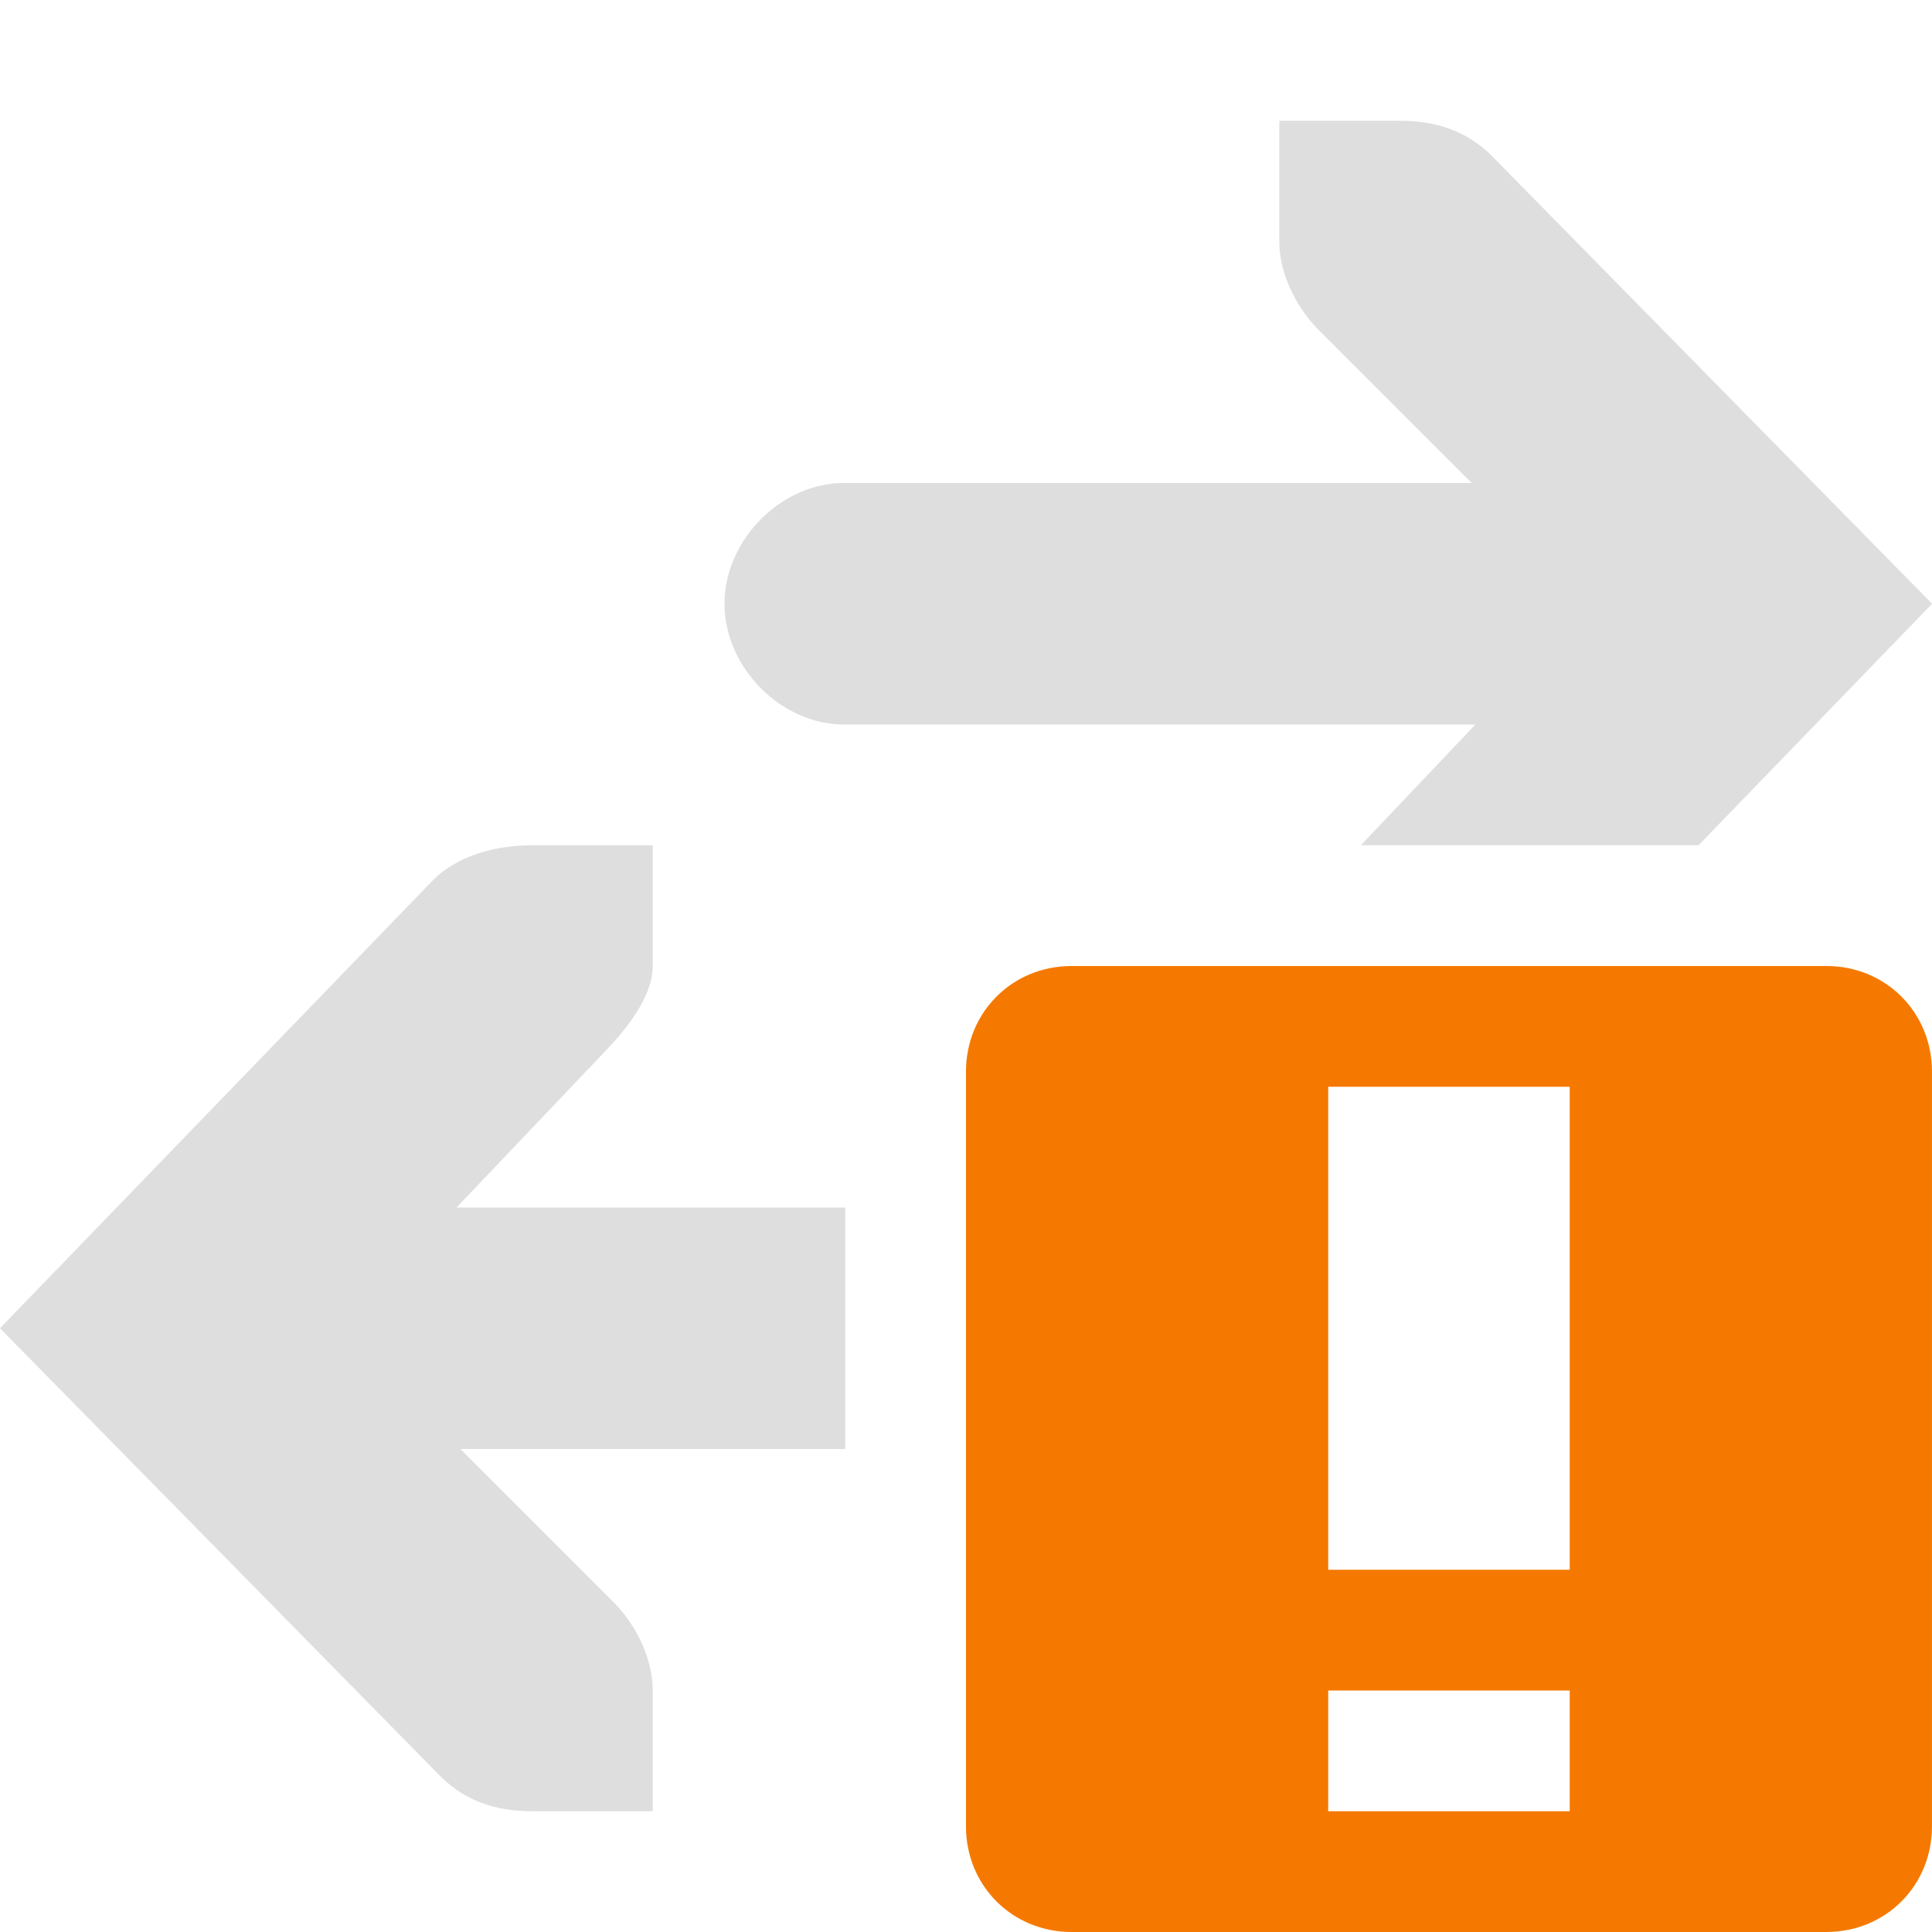
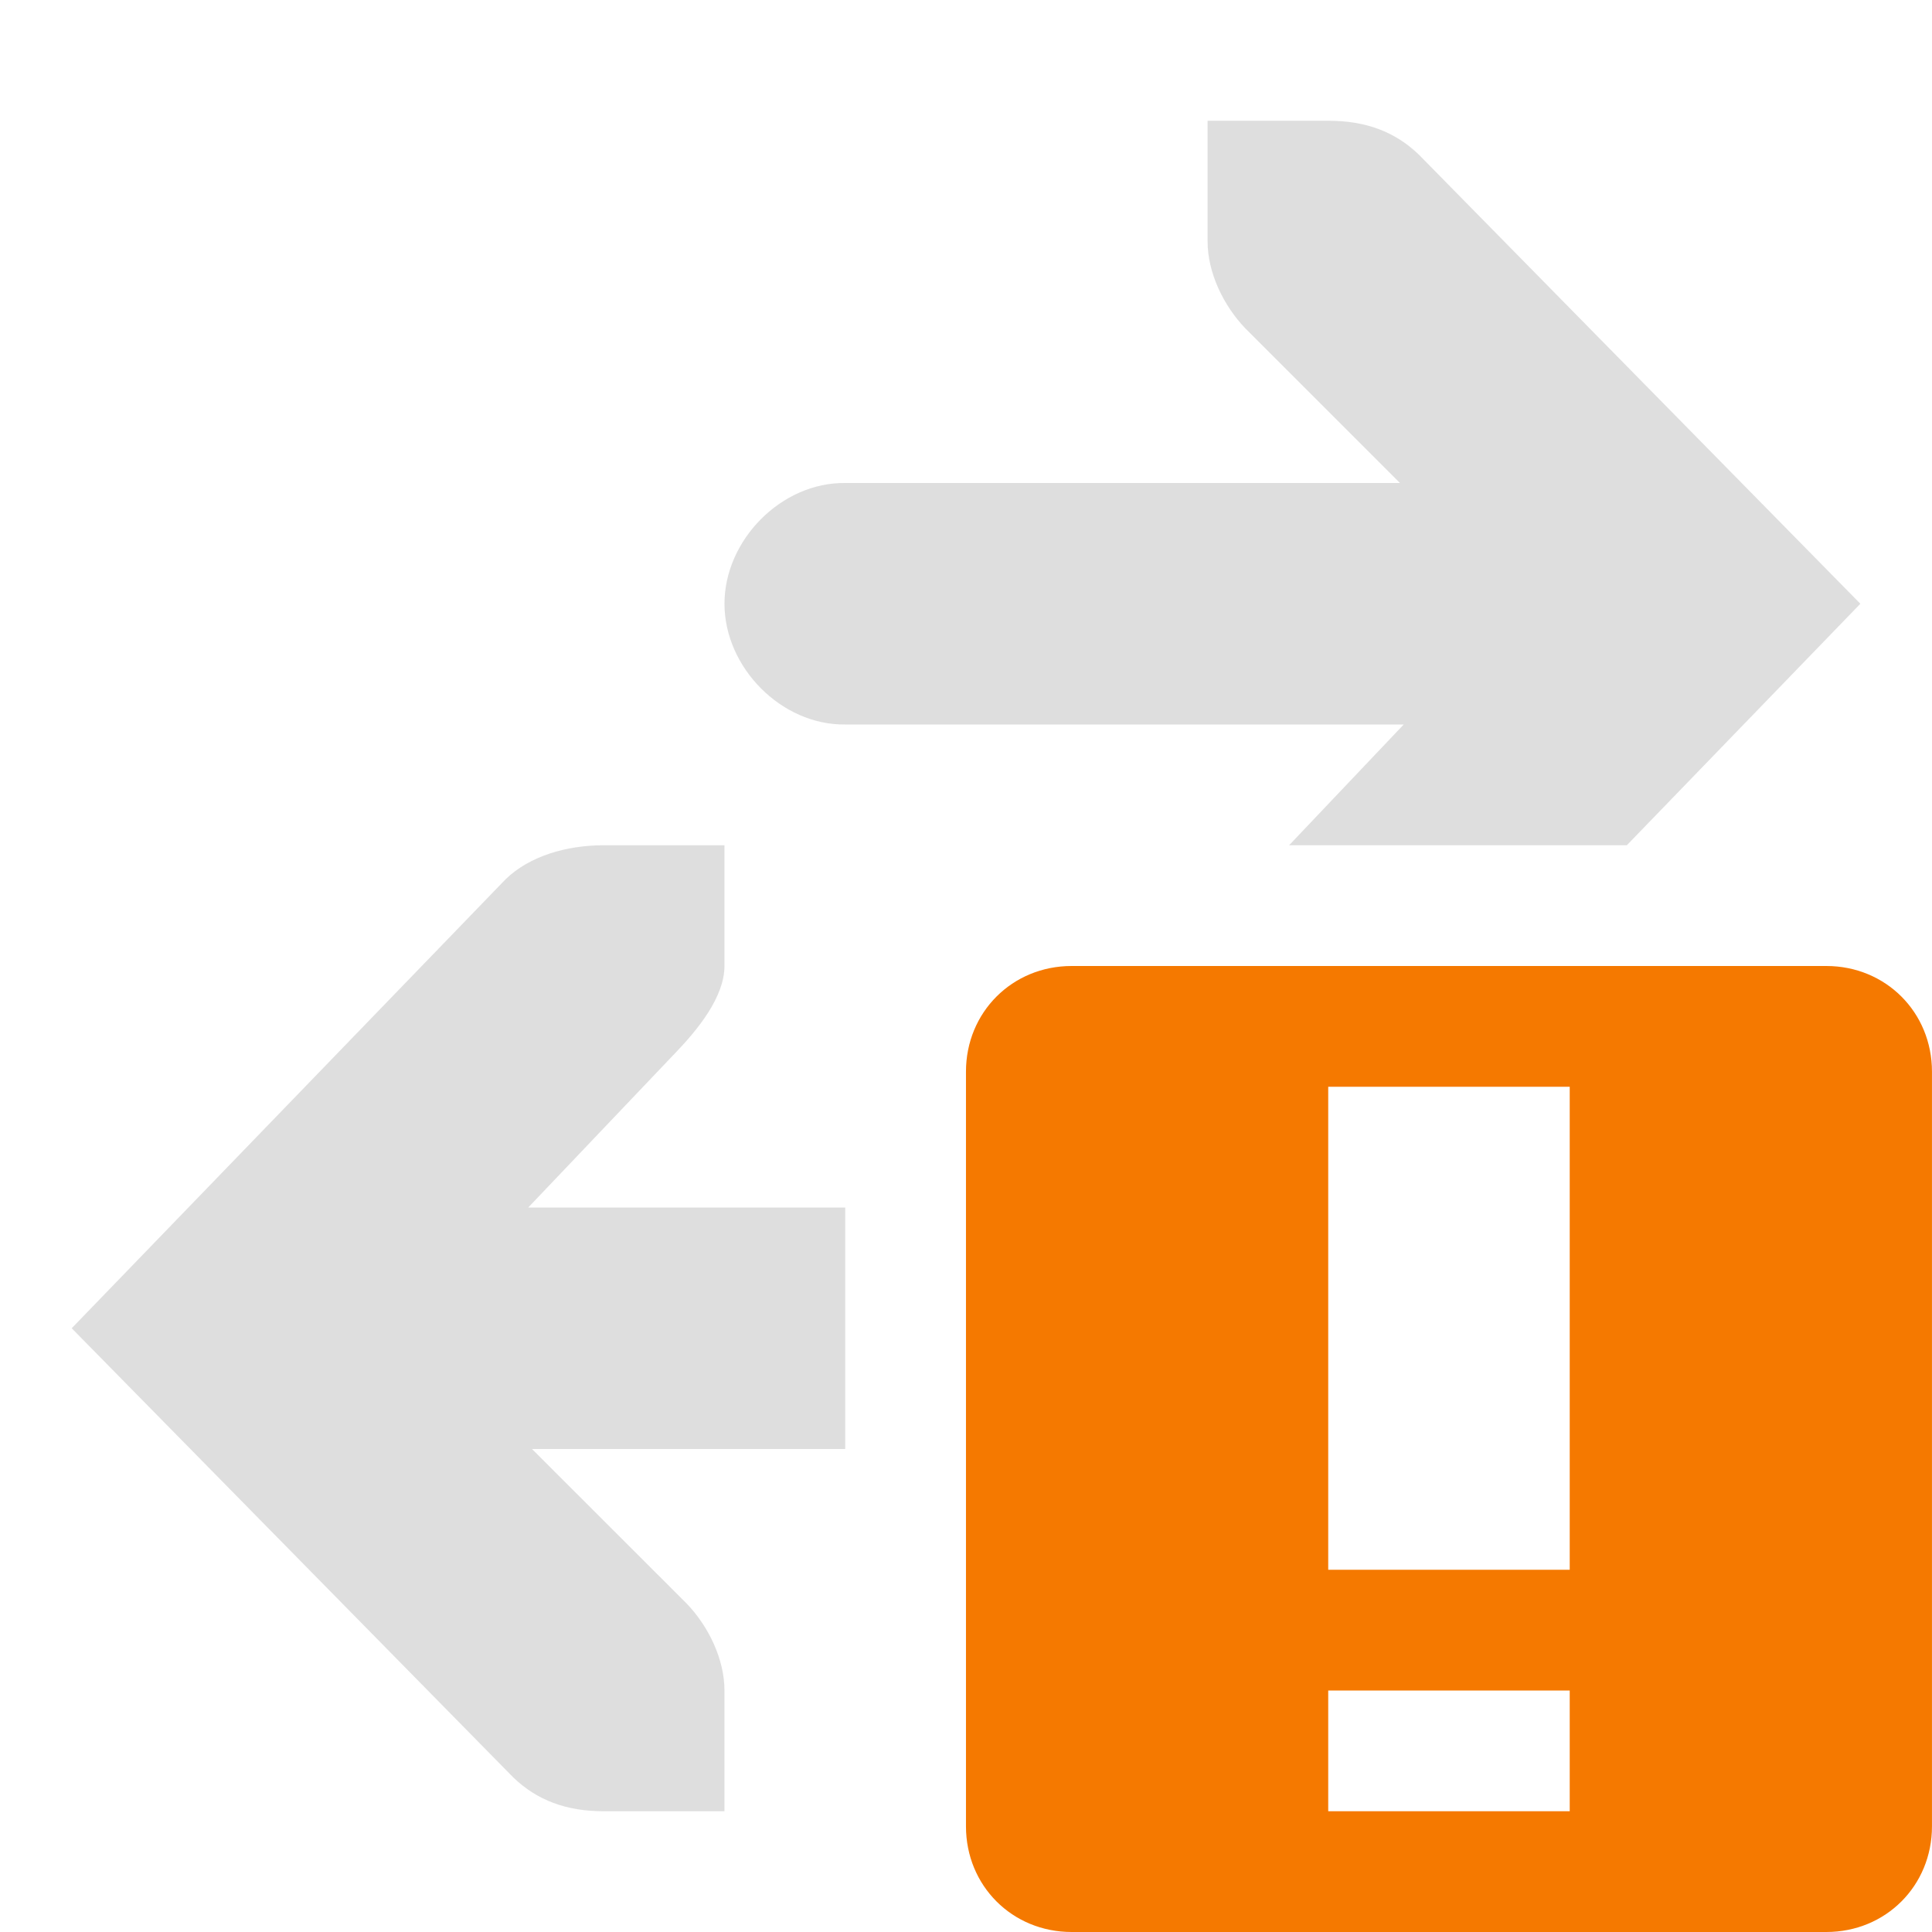
<svg xmlns="http://www.w3.org/2000/svg" height="16" id="svg7384" version="1.1" width="16">
  <defs id="defs7386" />
-   <g id="layer9" style="display:inline" transform="translate(-341.0002,-177)">
-     <path d="m 345.406,184 c -0.309,4e-5 -0.615,0.09 -0.812,0.281 L 341,188 l 3.656,3.719 c 0.198,0.191 0.441,0.281 0.75,0.281 l 1,0 0,-1 c -5e-5,-0.257 -0.13,-0.529 -0.312,-0.719 L 344.813,189 l 3.187,0 0,-2 -3.219,0 1.219,-1.281 c 0.183,-0.19 0.406,-0.462 0.406,-0.719 l 0,-1 z" id="path16225" style="font-size:medium;font-style:normal;font-variant:normal;font-weight:normal;font-stretch:normal;text-indent:0;text-align:start;text-decoration:none;line-height:normal;letter-spacing:normal;word-spacing:normal;text-transform:none;direction:ltr;block-progression:tb;writing-mode:lr-tb;text-anchor:start;baseline-shift:baseline;opacity:0.5;color:#000000;fill:#bebebe;fill-opacity:1;stroke:none;stroke-width:2;marker:none;visibility:visible;display:inline;overflow:visible;enable-background:accumulate;font-family:Sans;-inkscape-font-specification:Sans" />
-     <path class="warning" d="m 349.875,185 c -0.492,0 -0.875,0.383 -0.875,0.875 l 0,6.25 c 0,0.492 0.383,0.875 0.875,0.875 l 6.25,0 c 0.492,0 0.875,-0.383 0.875,-0.875 l 0,-6.25 c 0,-0.492 -0.383,-0.875 -0.875,-0.875 l -6.25,0 z m 2.125,1 2,0 0,4 -2,0 0,-4 z m 0,5 2,0 0,1 -2,0 0,-1 z" id="path16227" style="color:#bebebe;fill:#f57900;fill-opacity:1;fill-rule:nonzero;stroke:none;stroke-width:2;marker:none;visibility:visible;display:inline;overflow:visible" />
-     <path d="m 355.067,184 1.934,-2 -3.656,-3.719 c -0.198,-0.191 -0.441,-0.281 -0.75,-0.281 l -1,0 0,1 c 5e-5,0.257 0.13,0.529 0.312,0.719 l 1.281,1.281 -5.188,0 c -0.528,-0.007 -1,0.472 -1,1 0,0.528 0.472,1.007 1,1 l 5.219,0 -0.949,1 z" id="path16229" style="font-size:medium;font-style:normal;font-variant:normal;font-weight:normal;font-stretch:normal;text-indent:0;text-align:start;text-decoration:none;line-height:normal;letter-spacing:normal;word-spacing:normal;text-transform:none;direction:ltr;block-progression:tb;writing-mode:lr-tb;text-anchor:start;baseline-shift:baseline;opacity:0.5;color:#000000;fill:#bebebe;fill-opacity:1;stroke:none;stroke-width:2;marker:none;visibility:visible;display:inline;overflow:visible;enable-background:accumulate;font-family:Sans;-inkscape-font-specification:Sans" />
+   <g id="layer9" style="display:inline" transform="translate(-381.0002,-177)">
+     <path d="m 386,184 c -0.309,4e-5 -0.615,0.09 -0.812,0.281 L 381.594,188 l 3.656,3.719 c 0.198,0.191 0.441,0.281 0.75,0.281 l 1,0 0,-1 c -5e-5,-0.257 -0.13,-0.529 -0.312,-0.719 L 385.406,189 l 2.594,0 0,-2 -2.625,0 1.219,-1.281 c 0.183,-0.19 0.406,-0.462 0.406,-0.719 l 0,-1 z" id="path16225" style="font-size:medium;font-style:normal;font-variant:normal;font-weight:normal;font-stretch:normal;text-indent:0;text-align:start;text-decoration:none;line-height:normal;letter-spacing:normal;word-spacing:normal;text-transform:none;direction:ltr;block-progression:tb;writing-mode:lr-tb;text-anchor:start;baseline-shift:baseline;opacity:0.5;color:#000000;fill:#bebebe;fill-opacity:1;stroke:none;stroke-width:2;marker:none;visibility:visible;display:inline;overflow:visible;enable-background:accumulate;font-family:Sans;-inkscape-font-specification:Sans" />
+     <path class="warning" d="m 389.875,185 c -0.492,0 -0.875,0.383 -0.875,0.875 l 0,6.25 c 0,0.492 0.383,0.875 0.875,0.875 l 6.25,0 c 0.492,0 0.875,-0.383 0.875,-0.875 l 0,-6.25 c 0,-0.492 -0.383,-0.875 -0.875,-0.875 l -6.25,0 z m 2.125,1 2,0 0,4 -2,0 0,-4 z m 0,5 2,0 0,1 -2,0 0,-1 z" id="path16227" style="color:#bebebe;fill:#f57900;fill-opacity:1;fill-rule:nonzero;stroke:none;stroke-width:2;marker:none;visibility:visible;display:inline;overflow:visible" />
+     <path d="m 394.473,184 1.934,-2 -3.656,-3.719 c -0.198,-0.191 -0.441,-0.281 -0.75,-0.281 l -1,0 0,1 c 5e-5,0.257 0.13,0.529 0.312,0.719 l 1.281,1.281 -4.594,0 c -0.528,-0.007 -1,0.472 -1,1 0,0.528 0.472,1.007 1,1 l 4.625,0 -0.949,1 z" id="path16229" style="font-size:medium;font-style:normal;font-variant:normal;font-weight:normal;font-stretch:normal;text-indent:0;text-align:start;text-decoration:none;line-height:normal;letter-spacing:normal;word-spacing:normal;text-transform:none;direction:ltr;block-progression:tb;writing-mode:lr-tb;text-anchor:start;baseline-shift:baseline;opacity:0.5;color:#000000;fill:#bebebe;fill-opacity:1;stroke:none;stroke-width:2;marker:none;visibility:visible;display:inline;overflow:visible;enable-background:accumulate;font-family:Sans;-inkscape-font-specification:Sans" />
  </g>
-   <g id="layer10" style="display:inline" transform="translate(-341.0002,-177)" />
-   <g id="layer11" transform="translate(-341.0002,-177)" />
-   <g id="layer13" style="display:inline" transform="translate(-341.0002,-177)" />
-   <g id="layer14" transform="translate(-341.0002,-177)" />
-   <g id="layer15" style="display:inline" transform="translate(-341.0002,-177)" />
-   <g id="g71291" style="display:inline" transform="translate(-341.0002,-177)" />
-   <g id="g4953" style="display:inline" transform="translate(-341.0002,-177)" />
-   <g id="layer12" style="display:inline" transform="translate(-341.0002,-177)" />
+   <g id="layer10" style="display:inline" transform="translate(-381.0002,-177)" />
+   <g id="layer11" transform="translate(-381.0002,-177)" />
+   <g id="layer13" style="display:inline" transform="translate(-381.0002,-177)" />
+   <g id="layer14" transform="translate(-381.0002,-177)" />
+   <g id="layer15" style="display:inline" transform="translate(-381.0002,-177)" />
+   <g id="g71291" style="display:inline" transform="translate(-381.0002,-177)" />
+   <g id="g4953" style="display:inline" transform="translate(-381.0002,-177)" />
+   <g id="layer12" style="display:inline" transform="translate(-381.0002,-177)" />
</svg>
